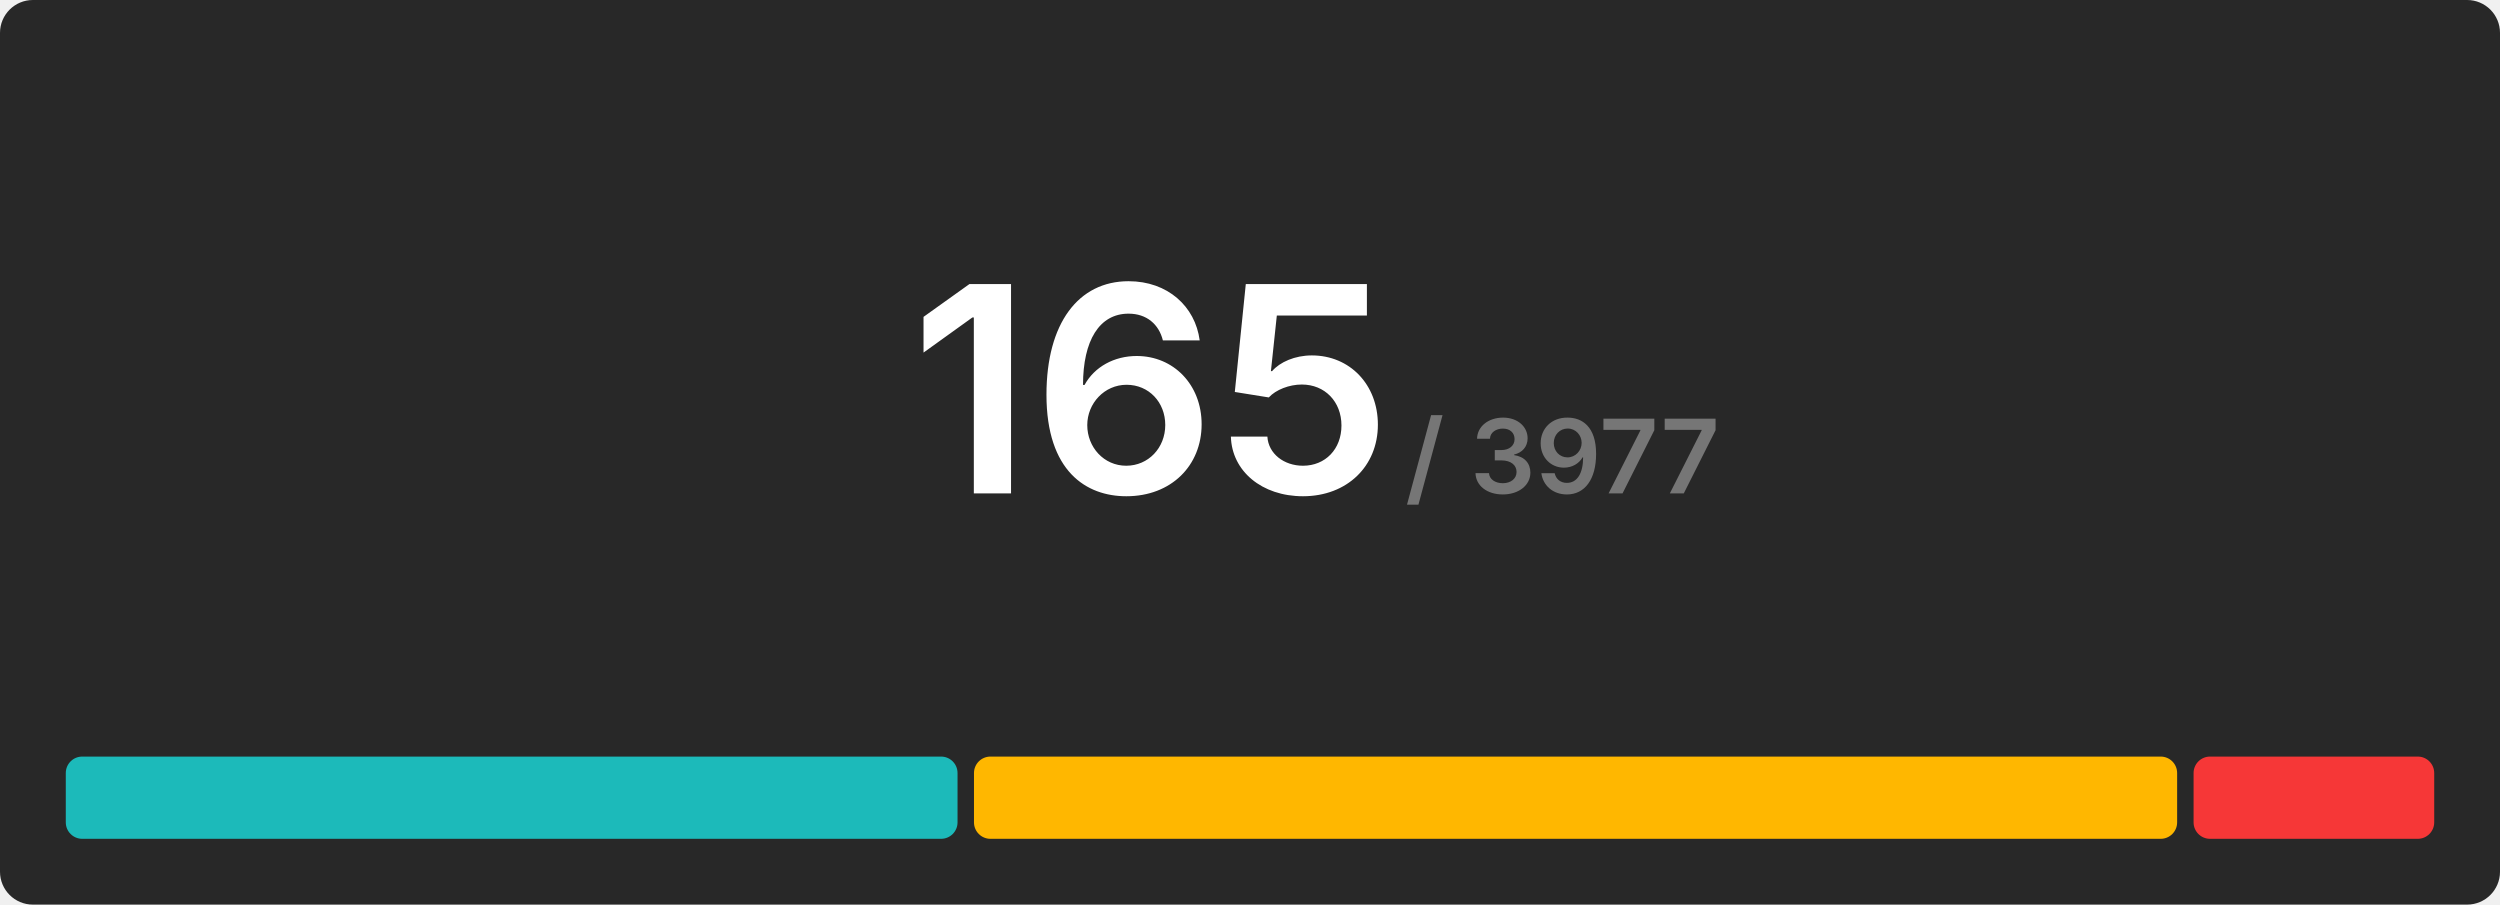
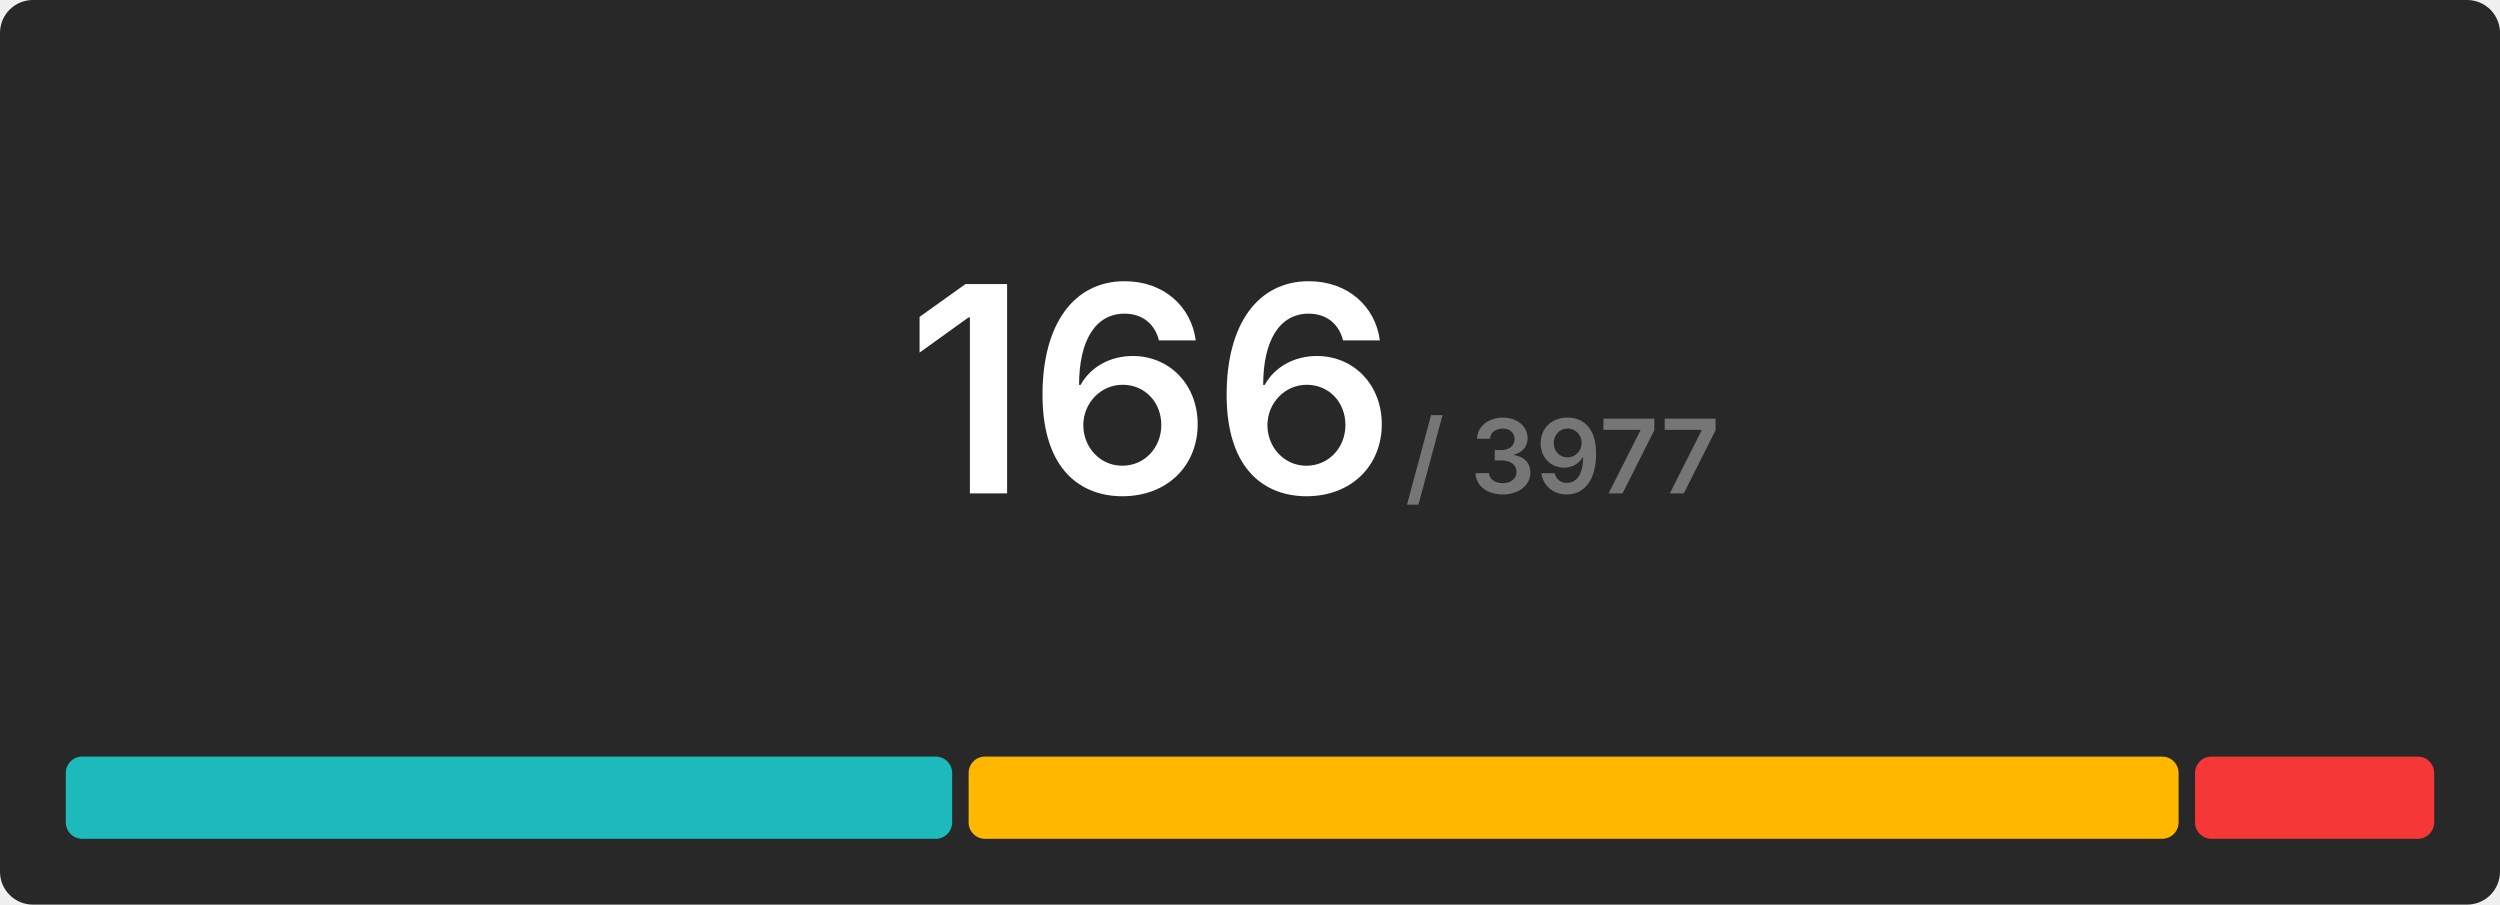
<svg xmlns="http://www.w3.org/2000/svg" width="608" height="220" viewBox="0 0 608 220">
  <rect x="0" y="0" width="608" height="220" rx="8" fill="#282828" />
  <g transform="translate(280, 120)" text-anchor="middle">
-     <text font-size="70" font-weight="600" font-family="Inter, Arial, Helvetica, sans-serif" fill="#ffffff" dominant-baseline="end">165</text>
+     <text font-size="70" font-weight="600" font-family="Inter, Arial, Helvetica, sans-serif" fill="#ffffff" dominant-baseline="end">166</text>
    <text font-size="25" font-weight="600" font-family="Inter, Arial, Helvetica, sans-serif" fill="#767676" dominant-baseline="end" dx="100">/ 3977</text>
  </g>
  <g transform="translate(16, 184)">
-     <rect x="0" y="0" width="216.873" height="20" fill="#1cbaba" rx="4" />
-     <rect x="220.873" y="0" width="292.606" height="20" fill="#ffb700" rx="4" />
-     <rect x="517.479" y="0" width="58.521" height="20" fill="#f63737" rx="4" />
+     <rect x="0" y="0" width="215.566" height="20" fill="#1cbaba" rx="4" />
+     <rect x="219.566" y="0" width="294.265" height="20" fill="#ffb700" rx="4" />
+     <rect x="517.831" y="0" width="58.169" height="20" fill="#f63737" rx="4" />
  </g>
</svg>
